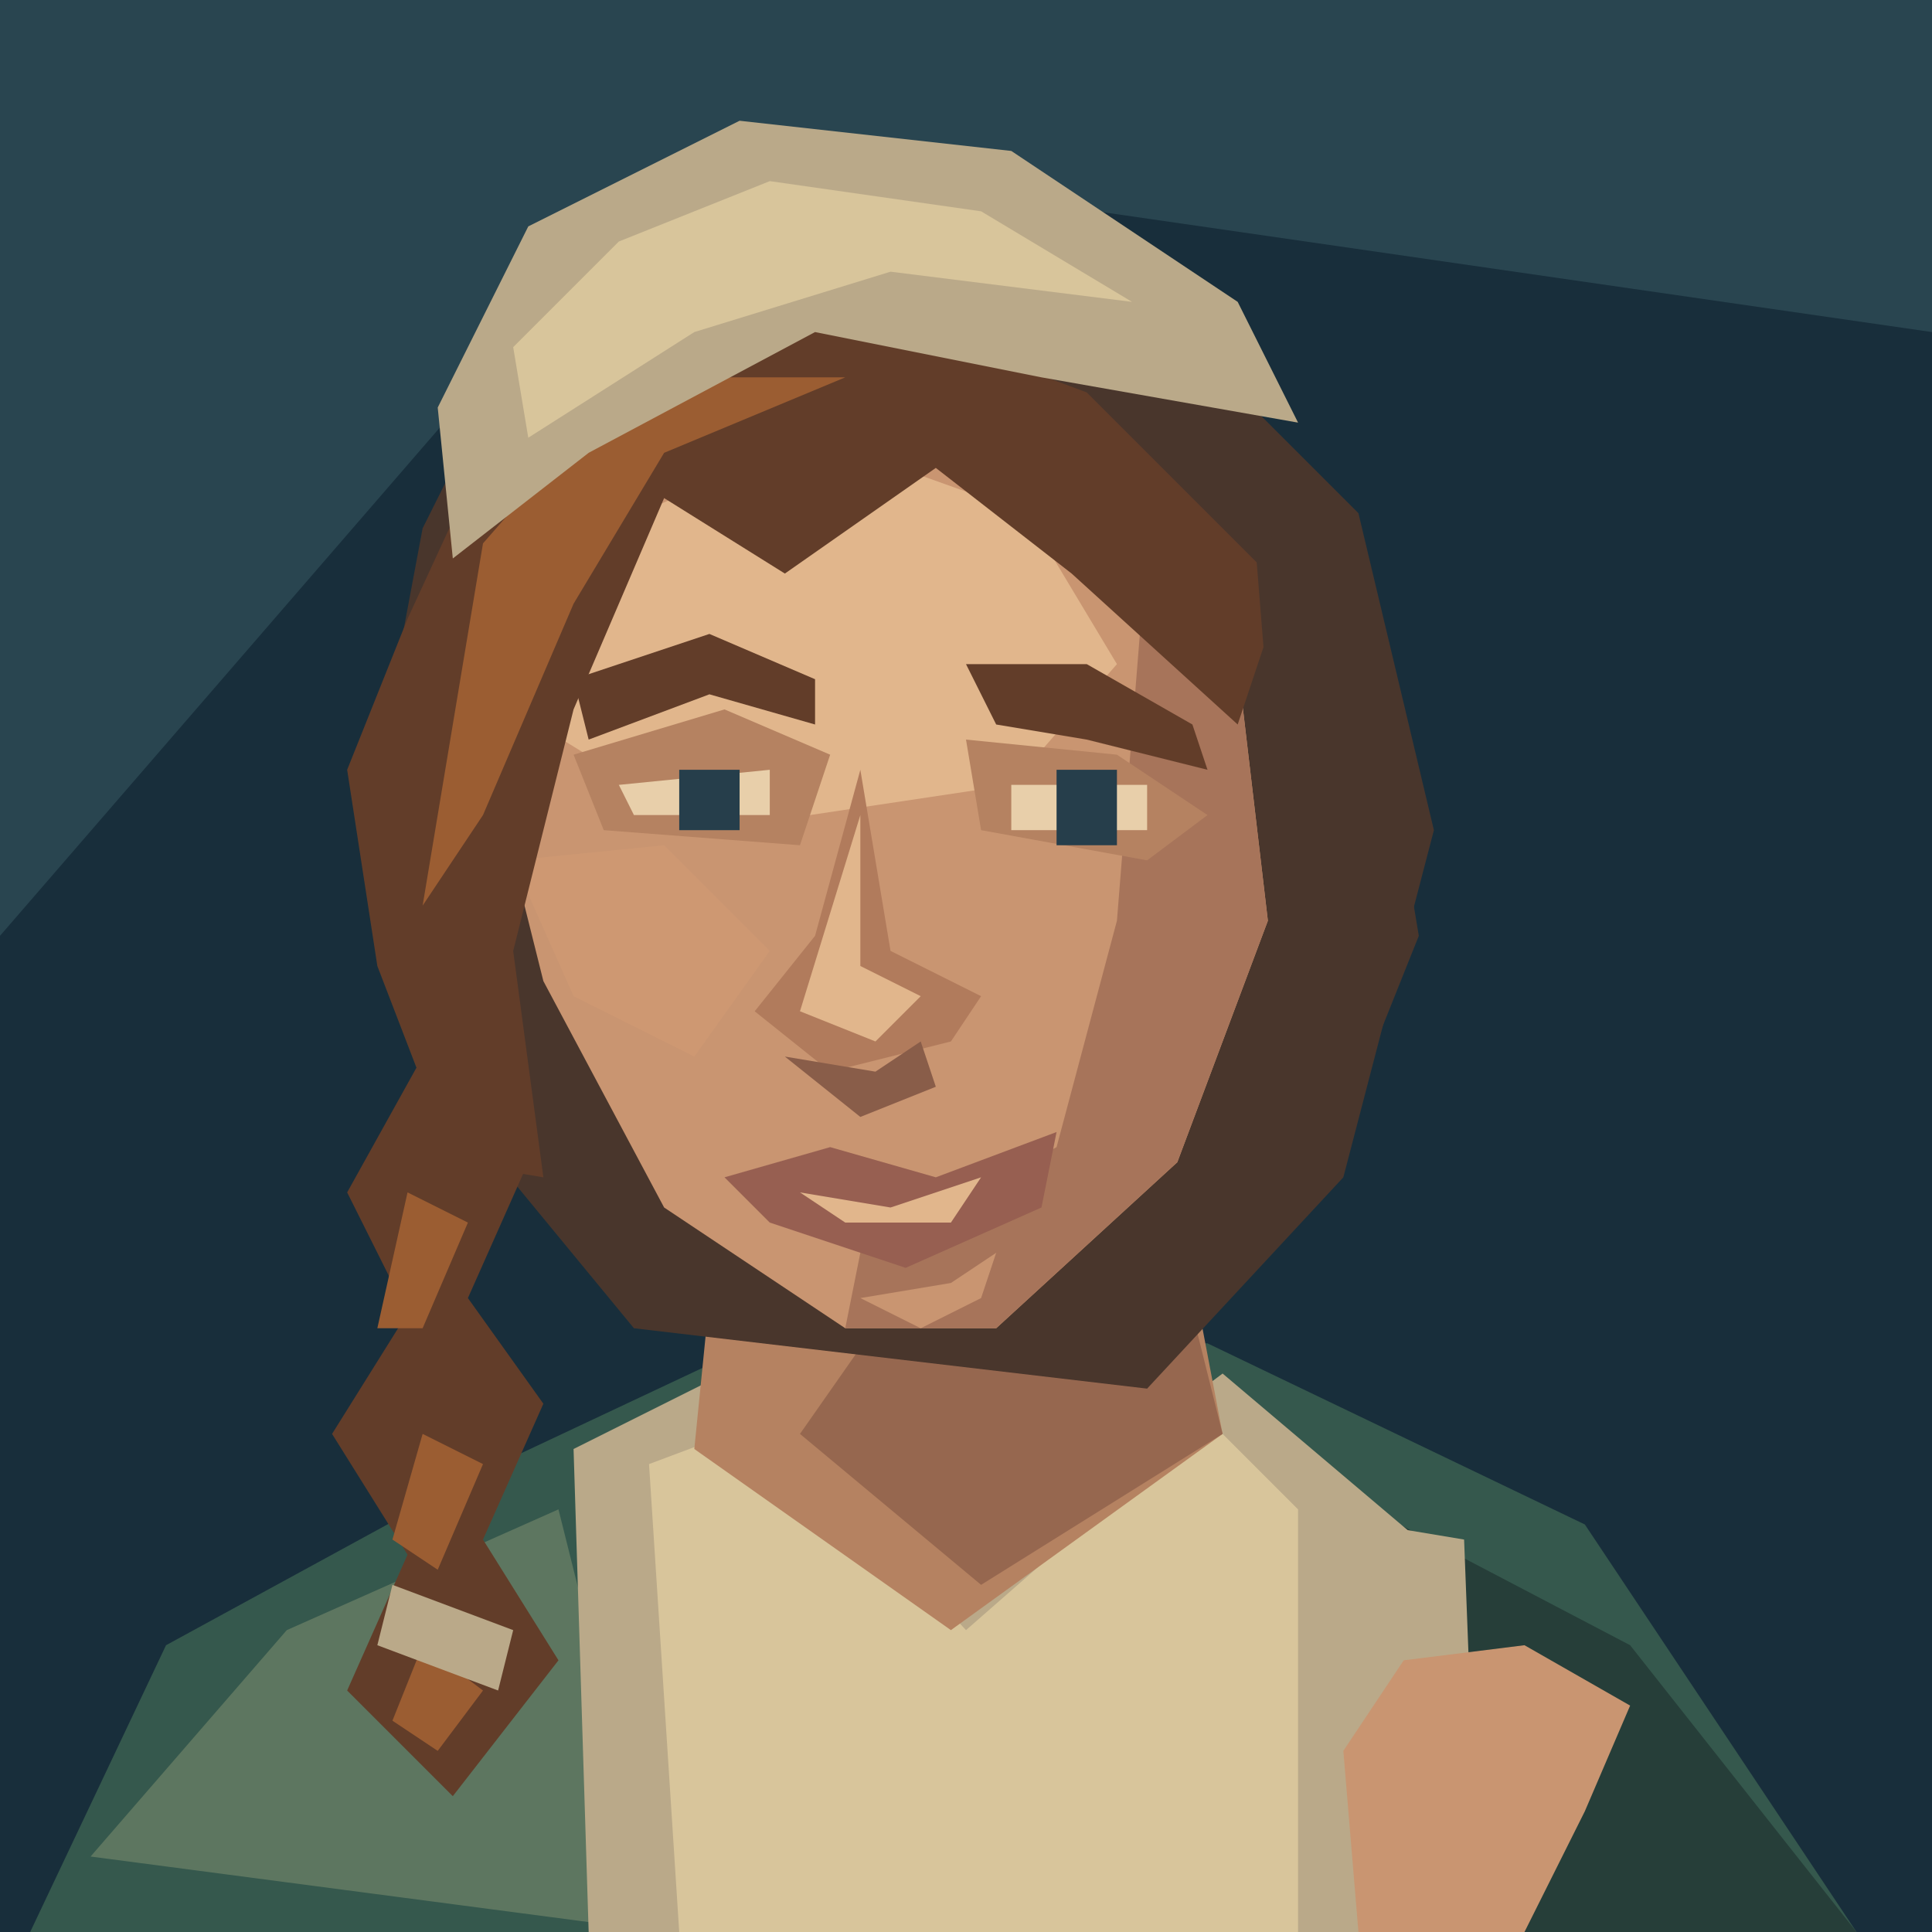
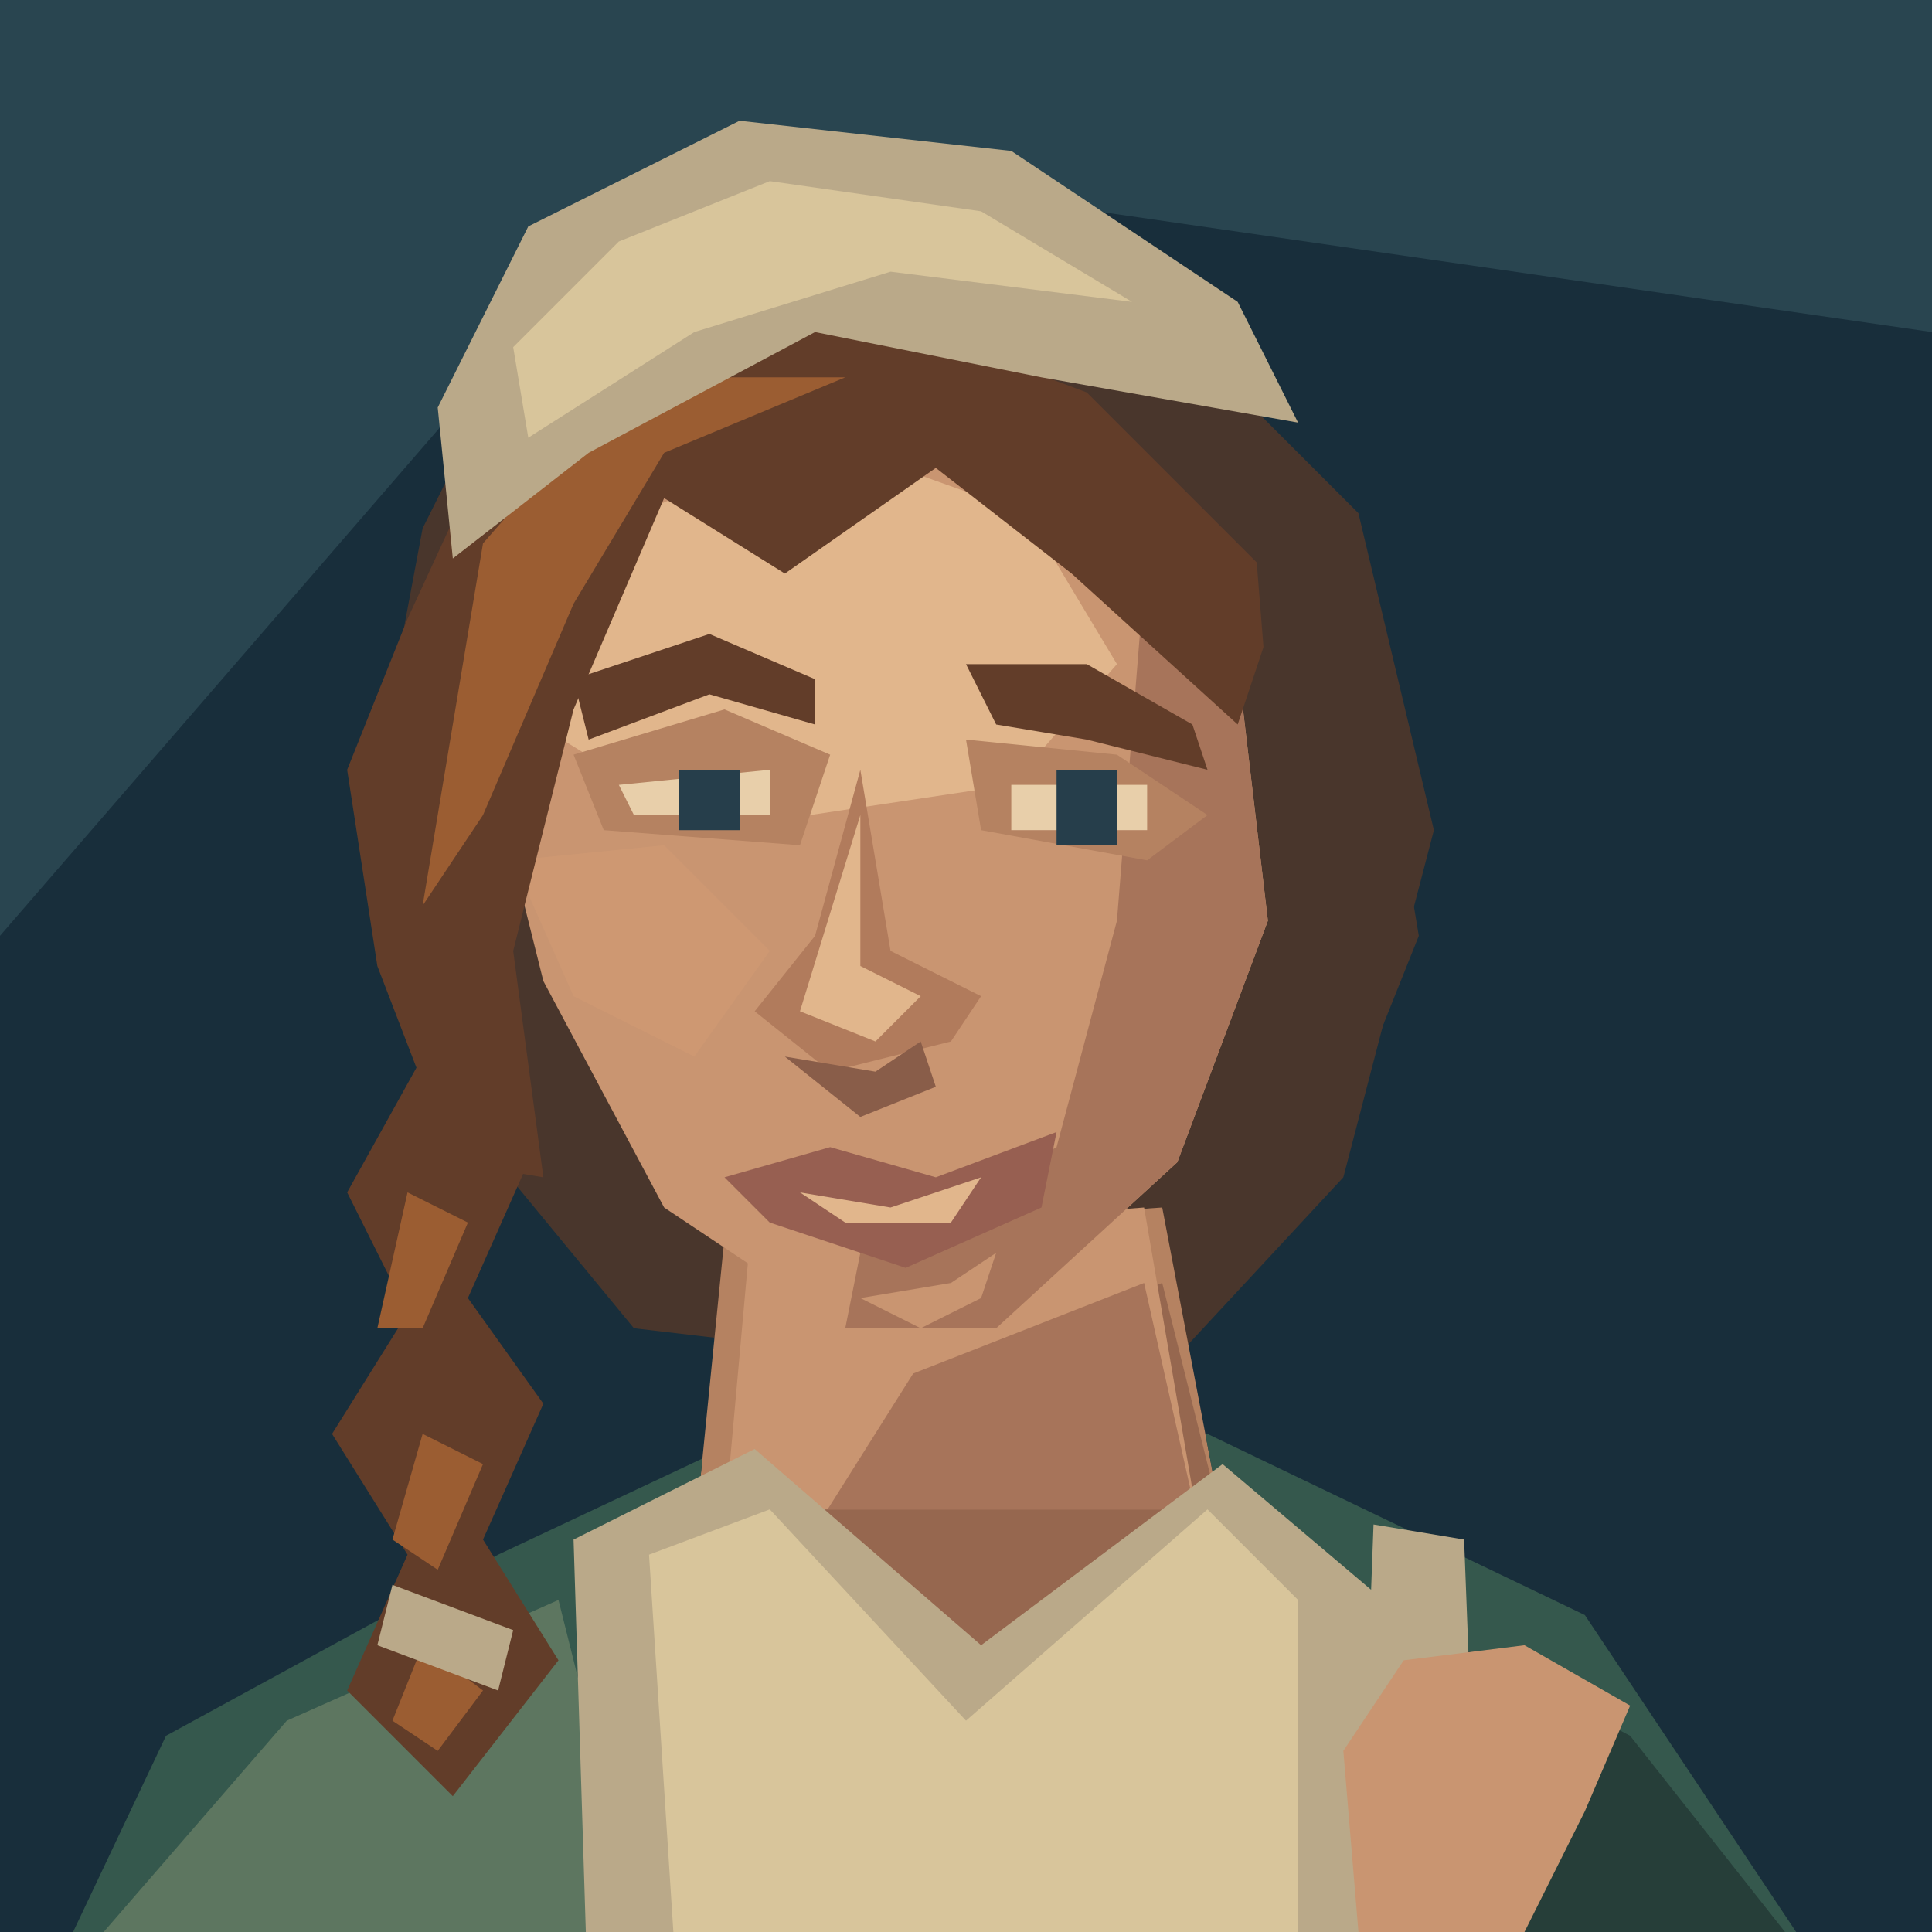
<svg xmlns="http://www.w3.org/2000/svg" width="128" height="128" viewBox="0 0 128 128">
  <path d="M0 0H128V128H0Z" fill="#182e3b" />
  <path d="M0 0H128V22L45 10L0 62Z" fill="#294550" />
-   <path d="M2 128L11 109 33 97 50 89H80L105 101 123 128Z" fill="#35584d" />
-   <path d="M6 123L19 108 37 100 44 128Z" fill="#5d7660" />
-   <path d="M87 98L108 109 123 128H89Z" fill="#263e39" />
-   <path d="M38 96L50 90 65 103 81 91 94 102 92 128H39Z" fill="#baa989" />
-   <path d="M43 97L51 94 64 108 80 94 86 100 86 128H45Z" fill="#d8c59b" />
-   <path d="M48 76L46 96 63 108 81 95 77 74Z" fill="#b58261" />
-   <path d="M60 85L77 79 81 95 65 105 53 95Z" fill="#96674f" />
  <path d="M28 35L35 21 54 14 75 19 90 34 95 55 89 78 76 92 42 88 28 71 25 51Z" fill="#49362c" />
+   <g transform="translate(0 6)" data-part="neck">
+     <path d="M48 76L46 96 63 108 81 95 77 74Z" fill="#b58261" />
+     <path d="M60 85L77 79 81 95 65 105 53 95Z" fill="#96674f" />
+   </g>
+   <g data-part="neck-root">
+     <polygon points="49.70,82 48.08,100 79.23,100 75.80,80" fill="#c99571" />
+     <polygon points="60.50,91 75.80,85 79.17,100 54.83,100" fill="#a7745a" />
+   </g>
+   <g transform="translate(0 6)" data-part="clothing">
+     <defs>
+       <clipPath id="shoulder-neckline" clipPathUnits="userSpaceOnUse">
+         <path d="M0 0H128V160H0Z M48 76L46 96 63 108 81 95 77 74Z" clip-rule="evenodd" />
+       </clipPath>
+     </defs>
+     <g clip-path="url(#shoulder-neckline)">
+       <path d="M2 128L11 109 33 97 50 89H80L105 101 123 128Z" fill="#35584d" />
+       <path d="M6 123L19 108 37 100 44 128Z" fill="#5d7660" />
+       <path d="M87 98L108 109 123 128H89Z" fill="#263e39" />
+     </g>
+     <path d="M38 96L50 90 65 103 81 91 94 102 92 128H39Z" fill="#baa989" />
+     <path d="M43 97L51 94 64 108 80 94 86 100 86 128H45Z" fill="#d8c59b" />
+   </g>
  <path d="M39 33L55 25 72 30 82 44 84 61 78 77 66 88 56 88 44 80 36 65 32 49 32 42Z" fill="#c99571" />
  <path d="M40 35L54 29 68 34 74 44 67 52 47 55 34 47Z" fill="#e1b68c" />
  <path d="M76 36L82 44 84 61 78 77 66 88H56L57 83 70 76 74 61Z" fill="#a7745a" />
  <path d="M34 57L44 56 51 63 46 70 38 66Z" fill="#ce9872" />
  <path d="M38 50L48 47 55 50 53 56 40 55Z M64 49L74 50 80 54 76 57 65 55Z" fill="#b58261" />
  <path d="M38 45L47 42 54 45 54 48 47 46 39 49Z M64 44L72 44 79 48 80 51 72 49 66 48Z" fill="#623d29" />
  <path d="M41 52L51 51V54H42Z M67 52H76V55H67Z" fill="#e8cfaa" />
  <path d="M45 51H49V55H45Z M70 51H74V56H70Z" fill="#263e4b" />
  <path d="M57 51L54 62 50 67 55 71 63 69 65 66 59 63Z" fill="#b17b5c" />
  <path d="M57 54L57 64 61 66 58 69 53 67Z" fill="#e1b68c" />
  <path d="M52 70L58 71 61 69 62 72 57 74Z" fill="#895d49" />
  <path d="M48 78L55 76 62 78 70 75 69 80 60 84 51 81Z" fill="#975f51" />
  <path d="M53 79L59 80 65 78 63 81H56Z" fill="#e1b68c" />
  <path d="M57 86L63 85 66 83 65 86 61 88Z" fill="#c99571" />
  <path d="M27 41L33 28 44 21 56 20 72 26 85 39 82 48 71 38 62 31 52 38 44 33 38 47 34 63 36 78 30 77 25 64 23 51Z" fill="#623d29" />
  <path d="M32 36L39 28 46 25 56 25 44 30 38 40 32 54 28 60Z" fill="#9b5d32" />
  <path d="M83 34L91 44 94 62 88 77 80 84 80 75 85 59Z" fill="#49362c" />
  <path d="M28 70L35 77 31 86 36 93 32 102 37 110 30 119 23 112 27 103 22 95 27 87 23 79Z" fill="#623d29" />
  <path d="M27 79L31 81 28 88 25 88Z M28 95L32 97 29 104 26 102Z M28 109L32 112 29 116 26 114Z" fill="#9b5d32" />
  <path d="M26 105L34 108 33 112 25 109Z" fill="#baa989" />
  <path d="M29 27L35 15 49 8 67 10 82 20 86 28 69 25 54 22 39 30 30 37Z" fill="#baa989" />
  <path d="M34 23L41 16 51 12 65 14 75 20 59 18 46 22 35 29Z" fill="#d8c59b" />
  <path d="M91 101L97 102 98 128H90Z" fill="#baa989" />
  <path d="M89 116L93 110 101 109 108 113 105 120 101 128H90Z" fill="#c99571" />
</svg>
